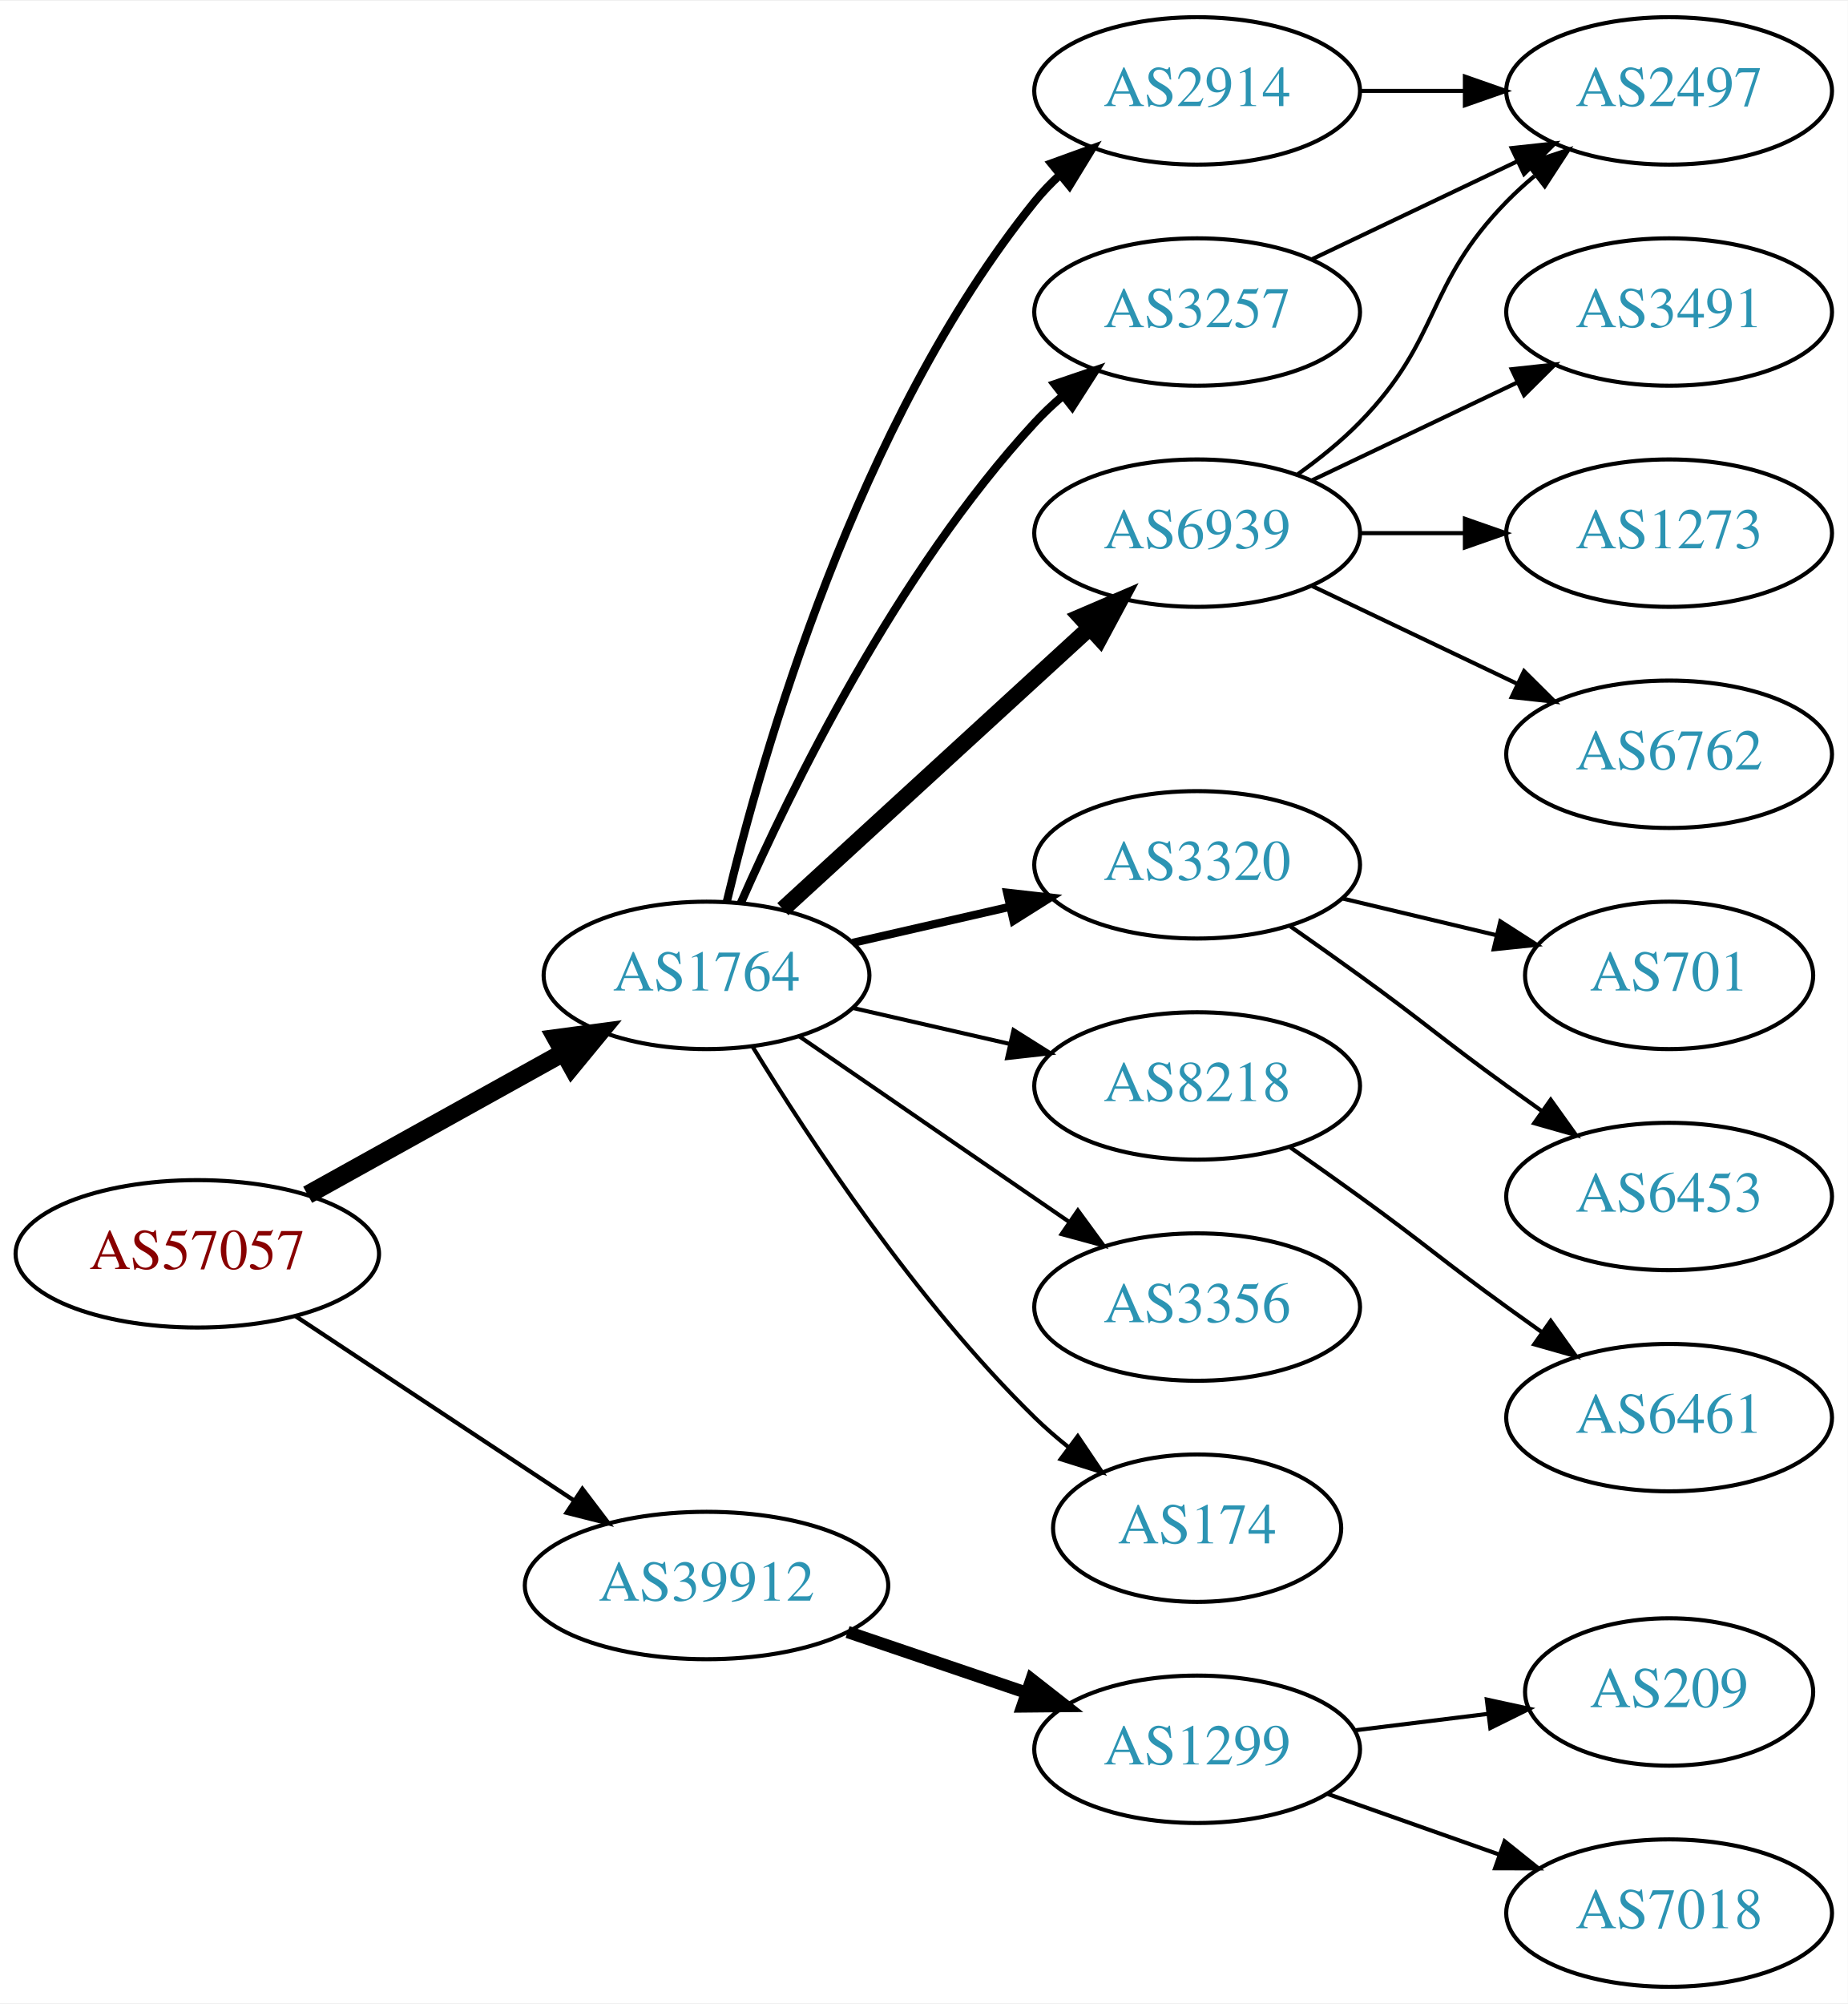
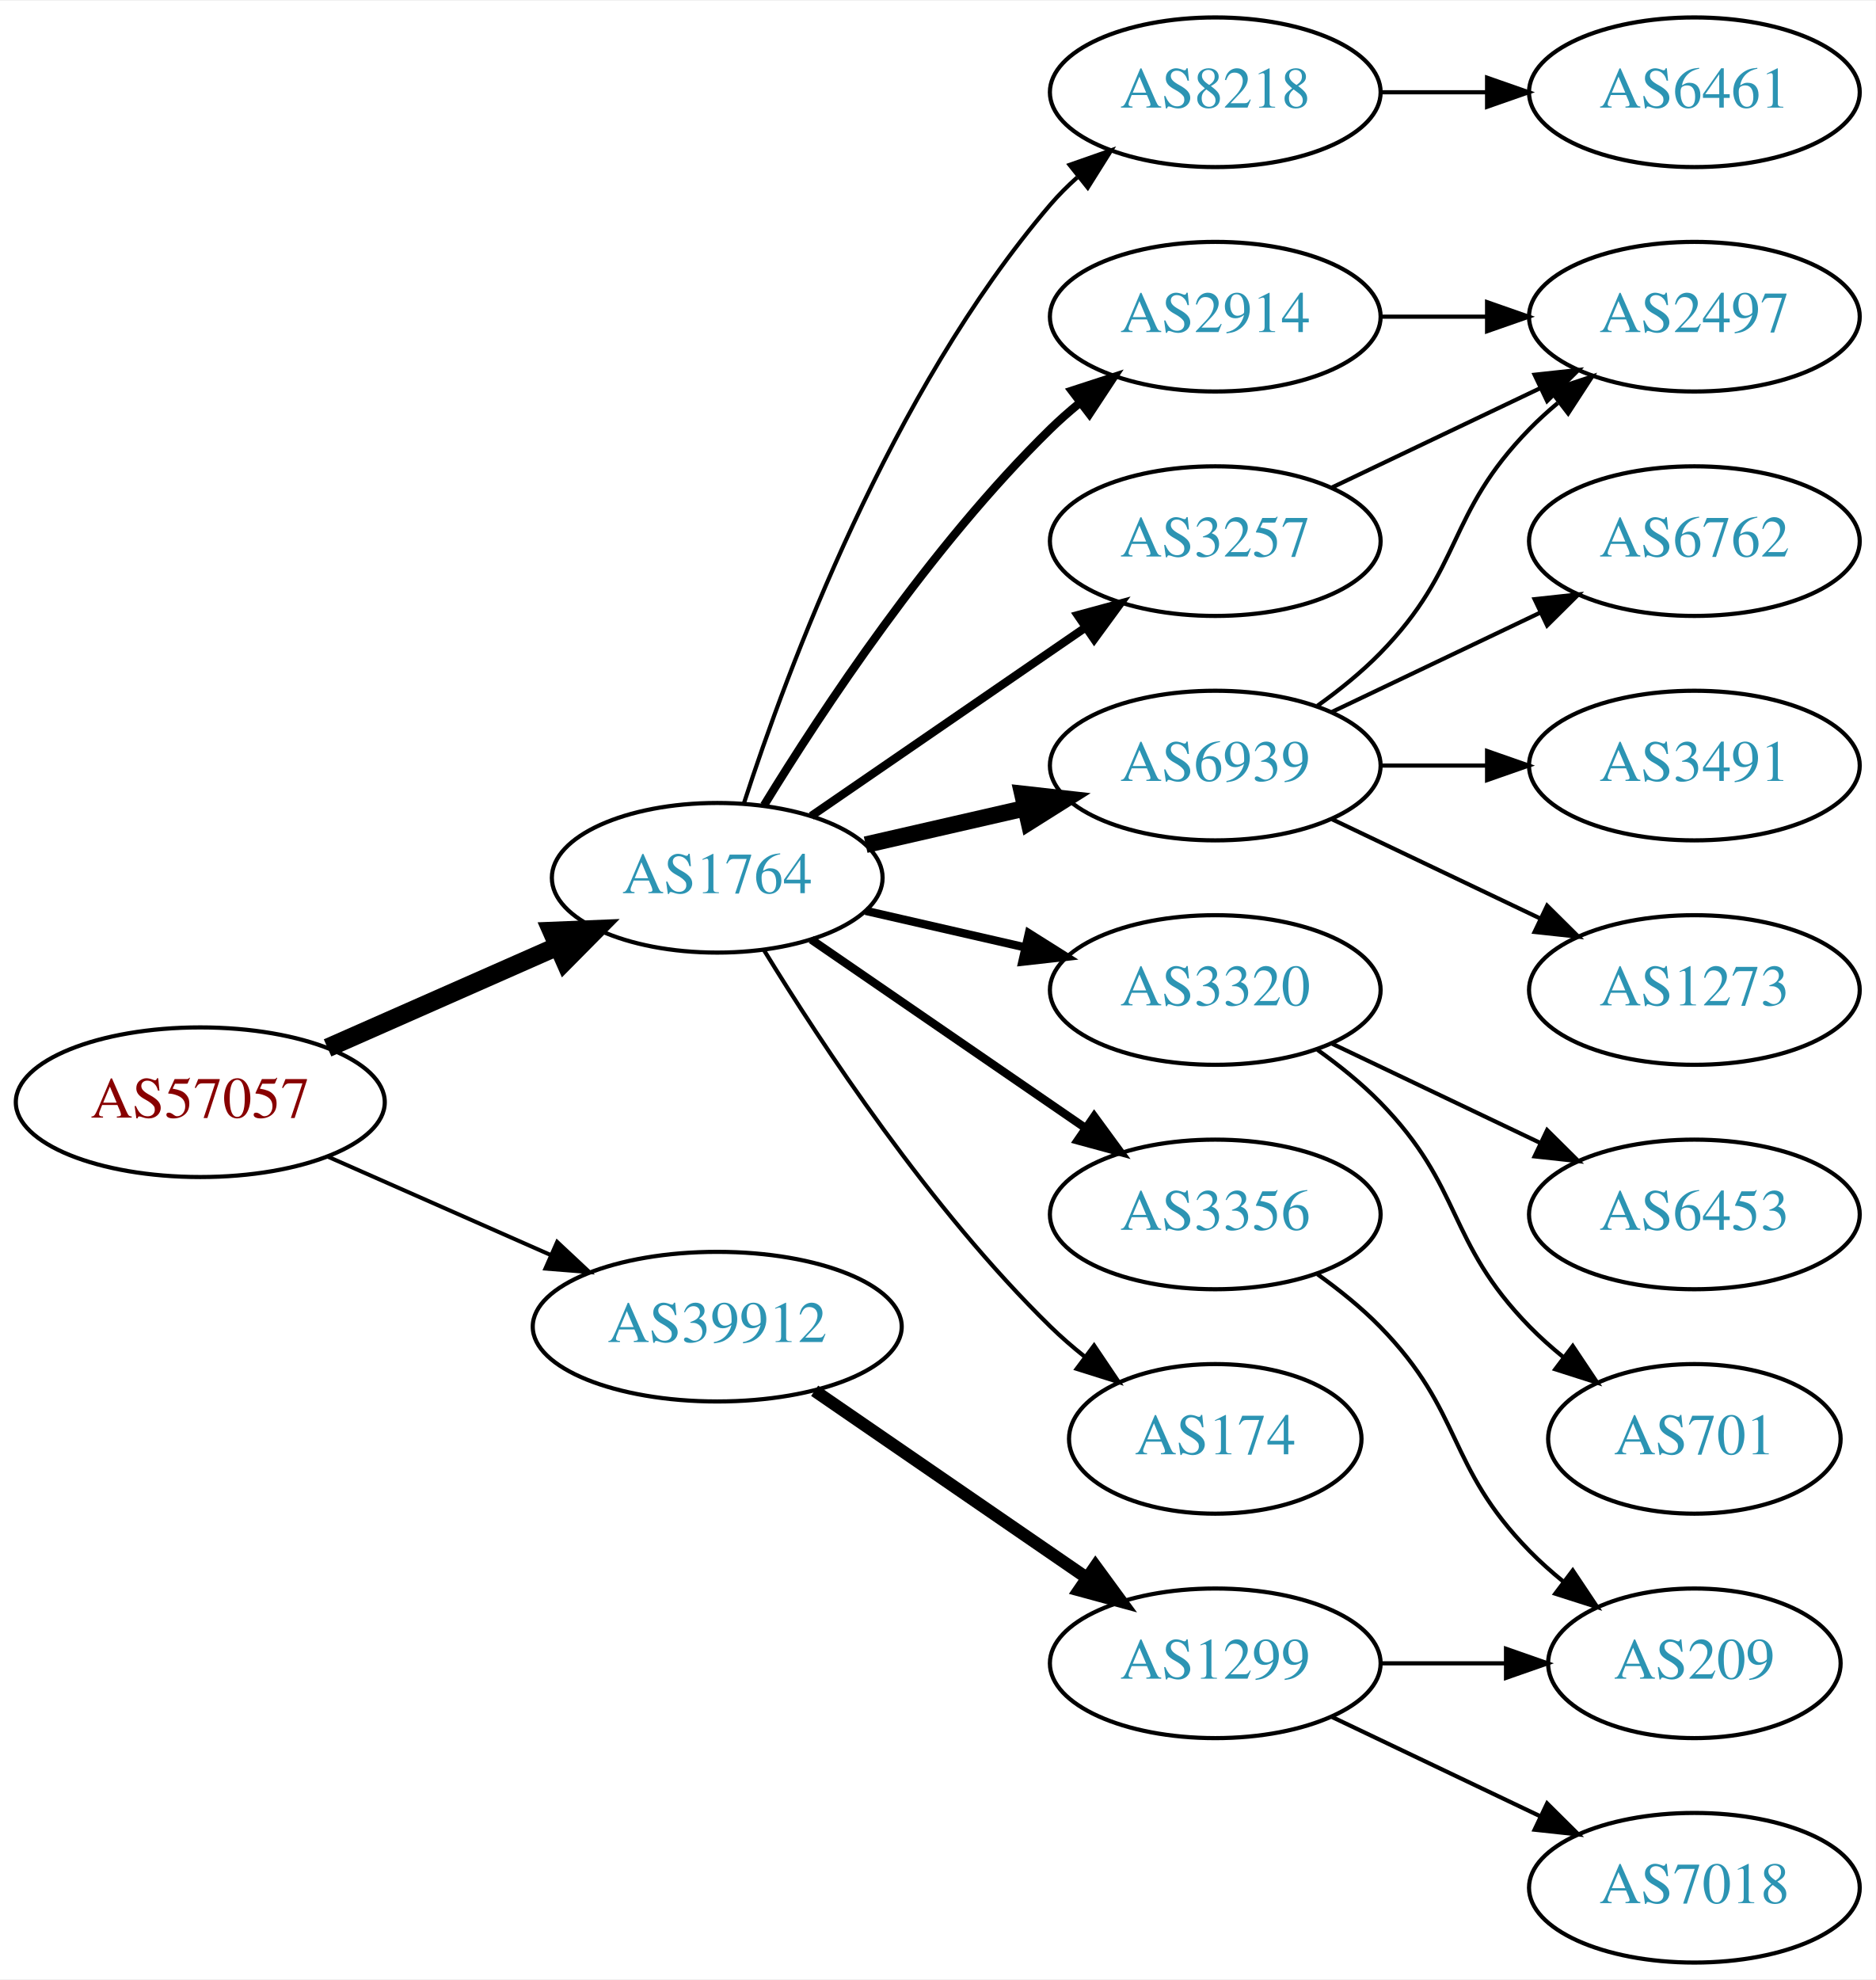
- <svg xmlns="http://www.w3.org/2000/svg" xmlns:xlink="http://www.w3.org/1999/xlink" width="451pt" height="489pt" viewBox="0.00 0.00 451.37 489.00">
-   <g id="graph0" class="graph" transform="scale(1 1) rotate(0) translate(4 485)">
-     <polygon fill="white" stroke="none" points="-4,4 -4,-485 447.37,-485 447.37,4 -4,4" />
+ <svg xmlns="http://www.w3.org/2000/svg" xmlns:xlink="http://www.w3.org/1999/xlink" width="451pt" height="476pt" viewBox="0.00 0.00 451.37 476.00">
+   <g id="graph0" class="graph" transform="scale(1 1) rotate(0) translate(4 472)">
+     <polygon fill="white" stroke="none" points="-4,4 -4,-472 447.37,-472 447.37,4 -4,4" />
    <g id="node1" class="node">
      <g id="a_node1">
        <a xlink:href="/asn/57057" xlink:title="AS57057 ~ AVALON Computersystem Ges.m.b.H. [AT]">
-           <ellipse fill="#ffffff" stroke="black" cx="44.196" cy="-179" rx="44.393" ry="18" />
-           <text text-anchor="middle" x="44.196" y="-175.3" font-family="Times,serif" font-size="14.00" fill="#880000">AS57057</text>
+           <ellipse fill="#ffffff" stroke="black" cx="44.196" cy="-207" rx="44.393" ry="18" />
+           <text text-anchor="middle" x="44.196" y="-203.3" font-family="Times,serif" font-size="14.00" fill="#880000">AS57057</text>
        </a>
      </g>
    </g>
    <g id="node2" class="node">
      <g id="a_node2">
        <a xlink:href="/asn/1764" xlink:title="AS1764 ~ NEXTLAYER-AS [AT]">
-           <ellipse fill="#ffffff" stroke="black" cx="168.588" cy="-247" rx="39.794" ry="18" />
-           <text text-anchor="middle" x="168.588" y="-243.3" font-family="Times,serif" font-size="14.00" fill="#2c94b3">AS1764</text>
+           <ellipse fill="#ffffff" stroke="black" cx="168.588" cy="-261" rx="39.794" ry="18" />
+           <text text-anchor="middle" x="168.588" y="-257.3" font-family="Times,serif" font-size="14.00" fill="#2c94b3">AS1764</text>
        </a>
      </g>
    </g>
    <g id="edge1" class="edge">
-       <path fill="none" stroke="black" stroke-width="4.5" d="M71.152,-193.421C89.325,-203.518 113.788,-217.109 133.527,-228.076" />
-       <polygon fill="black" stroke="black" stroke-width="4.5" points="131.853,-231.65 142.507,-233.065 135.677,-224.766 131.853,-231.65" />
+       <path fill="none" stroke="black" stroke-width="4.5" d="M74.824,-220.072C91.418,-227.393 112.278,-236.597 130.011,-244.421" />
+       <polygon fill="black" stroke="black" stroke-width="4.5" points="128.756,-248.171 139.495,-248.605 131.935,-240.966 128.756,-248.171" />
    </g>
    <g id="node3" class="node">
      <g id="a_node3">
        <a xlink:href="/asn/39912" xlink:title="AS39912 ~ oja.at GmbH [AT]">
-           <ellipse fill="#ffffff" stroke="black" cx="168.588" cy="-98" rx="44.393" ry="18" />
-           <text text-anchor="middle" x="168.588" y="-94.3" font-family="Times,serif" font-size="14.00" fill="#2c94b3">AS39912</text>
+           <ellipse fill="#ffffff" stroke="black" cx="168.588" cy="-153" rx="44.393" ry="18" />
+           <text text-anchor="middle" x="168.588" y="-149.3" font-family="Times,serif" font-size="14.00" fill="#2c94b3">AS39912</text>
        </a>
      </g>
    </g>
    <g id="edge2" class="edge">
-       <path fill="none" stroke="black" stroke-width="1.038" d="M68.217,-163.765C87.449,-151.037 115.056,-132.766 136.294,-118.711" />
-       <polygon fill="black" stroke="black" stroke-width="1.038" points="138.263,-121.605 144.67,-113.167 134.4,-115.767 138.263,-121.605" />
+       <path fill="none" stroke="black" stroke-width="0.964" d="M74.824,-193.928C90.941,-186.817 111.081,-177.931 128.473,-170.258" />
+       <polygon fill="black" stroke="black" stroke-width="0.964" points="130.073,-173.378 137.809,-166.139 127.247,-166.973 130.073,-173.378" />
    </g>
    <g id="node4" class="node">
      <g id="a_node4">
-         <a xlink:href="/asn/6939" xlink:title="AS6939 ~ Hurricane Electric LLC [US]">
-           <ellipse fill="#ffffff" stroke="black" cx="288.431" cy="-355" rx="39.794" ry="18" />
-           <text text-anchor="middle" x="288.431" y="-351.3" font-family="Times,serif" font-size="14.00" fill="#2c94b3">AS6939</text>
+         <a xlink:href="/asn/2914" xlink:title="AS2914 ~ NTT America, Inc. [US]">
+           <ellipse fill="#ffffff" stroke="black" cx="288.431" cy="-396" rx="39.794" ry="18" />
+           <text text-anchor="middle" x="288.431" y="-392.3" font-family="Times,serif" font-size="14.00" fill="#2c94b3">AS2914</text>
        </a>
      </g>
    </g>
    <g id="edge3" class="edge">
-       <path fill="none" stroke="black" stroke-width="4" d="M187.23,-263.169C207.103,-281.382 239.566,-311.133 262.135,-331.817" />
-       <polygon fill="black" stroke="black" stroke-width="4" points="259.931,-334.545 269.668,-338.721 264.66,-329.384 259.931,-334.545" />
+       <path fill="none" stroke="black" stroke-width="2" d="M179.854,-278.44C193.662,-300.991 219.851,-340.722 248.784,-369 250.924,-371.092 253.242,-373.137 255.642,-375.106" />
+       <polygon fill="black" stroke="black" stroke-width="2" points="253.908,-378.185 263.983,-381.464 258.152,-372.618 253.908,-378.185" />
    </g>
    <g id="node5" class="node">
      <g id="a_node5">
        <a xlink:href="/asn/3320" xlink:title="AS3320 ~ DTAG [DE]">
-           <ellipse fill="#ffffff" stroke="black" cx="288.431" cy="-274" rx="39.794" ry="18" />
-           <text text-anchor="middle" x="288.431" y="-270.3" font-family="Times,serif" font-size="14.00" fill="#2c94b3">AS3320</text>
+           <ellipse fill="#ffffff" stroke="black" cx="288.431" cy="-234" rx="39.794" ry="18" />
+           <text text-anchor="middle" x="288.431" y="-230.3" font-family="Times,serif" font-size="14.00" fill="#2c94b3">AS3320</text>
        </a>
      </g>
    </g>
    <g id="edge4" class="edge">
-       <path fill="none" stroke="black" stroke-width="2" d="M204.308,-254.955C216.307,-257.704 229.928,-260.825 242.621,-263.733" />
-       <polygon fill="black" stroke="black" stroke-width="2" points="242.023,-267.187 252.552,-266.009 243.587,-260.364 242.023,-267.187" />
+       <path fill="none" stroke="black" stroke-width="2" d="M204.308,-253.045C216.307,-250.296 229.928,-247.175 242.621,-244.267" />
+       <polygon fill="black" stroke="black" stroke-width="2" points="243.587,-247.636 252.552,-241.991 242.023,-240.813 243.587,-247.636" />
    </g>
    <g id="node6" class="node">
      <g id="a_node6">
-         <a xlink:href="/asn/8218" xlink:title="AS8218 ~ legacy Neotelecoms [FR]">
-           <ellipse fill="#ffffff" stroke="black" cx="288.431" cy="-220" rx="39.794" ry="18" />
-           <text text-anchor="middle" x="288.431" y="-216.3" font-family="Times,serif" font-size="14.00" fill="#2c94b3">AS8218</text>
+         <a xlink:href="/asn/6939" xlink:title="AS6939 ~ Hurricane Electric LLC [US]">
+           <ellipse fill="#ffffff" stroke="black" cx="288.431" cy="-288" rx="39.794" ry="18" />
+           <text text-anchor="middle" x="288.431" y="-284.3" font-family="Times,serif" font-size="14.00" fill="#2c94b3">AS6939</text>
        </a>
      </g>
    </g>
    <g id="edge5" class="edge">
-       <path fill="none" stroke="black" d="M204.308,-239.045C216.307,-236.296 229.928,-233.175 242.621,-230.267" />
-       <polygon fill="black" stroke="black" points="243.587,-233.636 252.552,-227.991 242.023,-226.813 243.587,-233.636" />
+       <path fill="none" stroke="black" stroke-width="4" d="M204.308,-268.955C216.307,-271.704 229.928,-274.825 242.621,-277.733" />
+       <polygon fill="black" stroke="black" stroke-width="4" points="242.023,-281.187 252.552,-280.009 243.587,-274.364 242.023,-281.187" />
    </g>
    <g id="node7" class="node">
      <g id="a_node7">
-         <a xlink:href="/asn/3356" xlink:title="AS3356 ~ Level 3 Parent, LLC [US]">
-           <ellipse fill="#ffffff" stroke="black" cx="288.431" cy="-166" rx="39.794" ry="18" />
-           <text text-anchor="middle" x="288.431" y="-162.3" font-family="Times,serif" font-size="14.00" fill="#2c94b3">AS3356</text>
+         <a xlink:href="/asn/3257" xlink:title="AS3257 ~ GTT [DE]">
+           <ellipse fill="#ffffff" stroke="black" cx="288.431" cy="-342" rx="39.794" ry="18" />
+           <text text-anchor="middle" x="288.431" y="-338.3" font-family="Times,serif" font-size="14.00" fill="#2c94b3">AS3257</text>
        </a>
      </g>
    </g>
    <g id="edge6" class="edge">
-       <path fill="none" stroke="black" d="M191.202,-232.143C209.691,-219.435 236.505,-201.005 257.134,-186.825" />
-       <polygon fill="black" stroke="black" points="259.296,-189.586 265.555,-181.037 255.331,-183.817 259.296,-189.586" />
+       <path fill="none" stroke="black" stroke-width="2" d="M191.202,-275.857C209.691,-288.565 236.505,-306.995 257.134,-321.175" />
+       <polygon fill="black" stroke="black" stroke-width="2" points="255.331,-324.183 265.555,-326.963 259.296,-318.414 255.331,-324.183" />
    </g>
    <g id="node8" class="node">
      <g id="a_node8">
-         <a xlink:href="/asn/2914" xlink:title="AS2914 ~ NTT America, Inc. [US]">
-           <ellipse fill="#ffffff" stroke="black" cx="288.431" cy="-463" rx="39.794" ry="18" />
-           <text text-anchor="middle" x="288.431" y="-459.3" font-family="Times,serif" font-size="14.00" fill="#2c94b3">AS2914</text>
+         <a xlink:href="/asn/3356" xlink:title="AS3356 ~ Level 3 Parent, LLC [US]">
+           <ellipse fill="#ffffff" stroke="black" cx="288.431" cy="-180" rx="39.794" ry="18" />
+           <text text-anchor="middle" x="288.431" y="-176.3" font-family="Times,serif" font-size="14.00" fill="#2c94b3">AS3356</text>
        </a>
      </g>
    </g>
    <g id="edge7" class="edge">
-       <path fill="none" stroke="black" stroke-width="2" d="M173.515,-264.882C182.073,-300.609 205.222,-382.008 248.784,-436 250.615,-438.269 252.685,-440.43 254.892,-442.468" />
-       <polygon fill="black" stroke="black" stroke-width="2" points="252.815,-445.291 262.773,-448.906 257.243,-439.869 252.815,-445.291" />
+       <path fill="none" stroke="black" stroke-width="2" d="M191.202,-246.143C209.691,-233.435 236.505,-215.005 257.134,-200.825" />
+       <polygon fill="black" stroke="black" stroke-width="2" points="259.296,-203.586 265.555,-195.037 255.331,-197.817 259.296,-203.586" />
    </g>
    <g id="node9" class="node">
      <g id="a_node9">
-         <a xlink:href="/asn/3257" xlink:title="AS3257 ~ GTT [DE]">
-           <ellipse fill="#ffffff" stroke="black" cx="288.431" cy="-409" rx="39.794" ry="18" />
-           <text text-anchor="middle" x="288.431" y="-405.3" font-family="Times,serif" font-size="14.00" fill="#2c94b3">AS3257</text>
+         <a xlink:href="/asn/174" xlink:title="AS174 ~ Cogent Communications [US]">
+           <ellipse fill="#ffffff" stroke="black" cx="288.431" cy="-126" rx="35.194" ry="18" />
+           <text text-anchor="middle" x="288.431" y="-122.3" font-family="Times,serif" font-size="14.00" fill="#2c94b3">AS174</text>
        </a>
      </g>
    </g>
    <g id="edge8" class="edge">
-       <path fill="none" stroke="black" stroke-width="2" d="M177.004,-264.761C189.072,-292.183 215.044,-345.473 248.784,-382 250.815,-384.198 253.054,-386.319 255.4,-388.34" />
-       <polygon fill="black" stroke="black" stroke-width="2" points="253.612,-391.386 263.644,-394.794 257.927,-385.874 253.612,-391.386" />
+       <path fill="none" stroke="black" d="M179.854,-243.56C193.662,-221.009 219.851,-181.278 248.784,-153 251.32,-150.522 254.103,-148.11 256.979,-145.812" />
+       <polygon fill="black" stroke="black" points="259.275,-148.465 265.195,-139.679 255.088,-142.856 259.275,-148.465" />
    </g>
    <g id="node10" class="node">
      <g id="a_node10">
-         <a xlink:href="/asn/174" xlink:title="AS174 ~ Cogent Communications [US]">
-           <ellipse fill="#ffffff" stroke="black" cx="288.431" cy="-112" rx="35.194" ry="18" />
-           <text text-anchor="middle" x="288.431" y="-108.3" font-family="Times,serif" font-size="14.00" fill="#2c94b3">AS174</text>
+         <a xlink:href="/asn/8218" xlink:title="AS8218 ~ legacy Neotelecoms [FR]">
+           <ellipse fill="#ffffff" stroke="black" cx="288.431" cy="-450" rx="39.794" ry="18" />
+           <text text-anchor="middle" x="288.431" y="-446.3" font-family="Times,serif" font-size="14.00" fill="#2c94b3">AS8218</text>
        </a>
      </g>
    </g>
    <g id="edge9" class="edge">
-       <path fill="none" stroke="black" d="M179.854,-229.56C193.662,-207.009 219.851,-167.278 248.784,-139 251.32,-136.522 254.103,-134.11 256.979,-131.812" />
-       <polygon fill="black" stroke="black" points="259.275,-134.465 265.195,-125.679 255.088,-128.856 259.275,-134.465" />
-     </g>
-     <g id="node18" class="node">
-       <g id="a_node18">
+       <path fill="none" stroke="black" d="M175.035,-278.991C185.349,-310.816 210.212,-377.927 248.784,-423 250.73,-425.274 252.908,-427.449 255.213,-429.507" />
+       <polygon fill="black" stroke="black" points="253.383,-432.524 263.382,-436.027 257.75,-427.053 253.383,-432.524" />
+     </g>
+     <g id="node19" class="node">
+       <g id="a_node19">
        <a xlink:href="/asn/1299" xlink:title="AS1299 ~ Telia Carrier [EU]">
-           <ellipse fill="#ffffff" stroke="black" cx="288.431" cy="-58" rx="39.794" ry="18" />
-           <text text-anchor="middle" x="288.431" y="-54.3" font-family="Times,serif" font-size="14.00" fill="#2c94b3">AS1299</text>
-         </a>
-       </g>
-     </g>
-     <g id="edge19" class="edge">
-       <path fill="none" stroke="black" stroke-width="3" d="M203.042,-86.645C216.643,-82.028 232.485,-76.651 246.746,-71.81" />
-       <polygon fill="black" stroke="black" stroke-width="3" points="247.975,-75.089 256.32,-68.56 245.725,-68.46 247.975,-75.089" />
+           <ellipse fill="#ffffff" stroke="black" cx="288.431" cy="-72" rx="39.794" ry="18" />
+           <text text-anchor="middle" x="288.431" y="-68.3" font-family="Times,serif" font-size="14.00" fill="#2c94b3">AS1299</text>
+         </a>
+       </g>
+     </g>
+     <g id="edge20" class="edge">
+       <path fill="none" stroke="black" stroke-width="3" d="M192.031,-137.574C210.612,-124.802 237.173,-106.545 257.553,-92.537" />
+       <polygon fill="black" stroke="black" stroke-width="3" points="259.609,-95.371 265.867,-86.822 255.643,-89.602 259.609,-95.371" />
    </g>
    <g id="node11" class="node">
      <g id="a_node11">
-         <a xlink:href="/asn/3491" xlink:title="AS3491 ~ PCCW Global, Inc. [US]">
-           <ellipse fill="#ffffff" stroke="black" cx="403.724" cy="-409" rx="39.794" ry="18" />
-           <text text-anchor="middle" x="403.724" y="-405.3" font-family="Times,serif" font-size="14.00" fill="#2c94b3">AS3491</text>
+         <a xlink:href="/asn/2497" xlink:title="AS2497 ~ Internet Initiative Japan Inc. [JP]">
+           <ellipse fill="#ffffff" stroke="black" cx="403.724" cy="-396" rx="39.794" ry="18" />
+           <text text-anchor="middle" x="403.724" y="-392.3" font-family="Times,serif" font-size="14.00" fill="#2c94b3">AS2497</text>
        </a>
      </g>
    </g>
    <g id="edge10" class="edge">
-       <path fill="none" stroke="black" d="M316.567,-367.934C331.561,-375.081 350.382,-384.052 366.605,-391.785" />
-       <polygon fill="black" stroke="black" points="365.276,-395.028 375.809,-396.171 368.288,-388.709 365.276,-395.028" />
+       <path fill="none" stroke="black" d="M328.103,-396C336.306,-396 345.07,-396 353.602,-396" />
+       <polygon fill="black" stroke="black" points="353.841,-399.5 363.841,-396 353.841,-392.5 353.841,-399.5" />
    </g>
    <g id="node12" class="node">
      <g id="a_node12">
-         <a xlink:href="/asn/2497" xlink:title="AS2497 ~ Internet Initiative Japan Inc. [JP]">
-           <ellipse fill="#ffffff" stroke="black" cx="403.724" cy="-463" rx="39.794" ry="18" />
-           <text text-anchor="middle" x="403.724" y="-459.3" font-family="Times,serif" font-size="14.00" fill="#2c94b3">AS2497</text>
+         <a xlink:href="/asn/6453" xlink:title="AS6453 ~ TATA COMMUNICATIONS (AMERICA) INC [US]">
+           <ellipse fill="#ffffff" stroke="black" cx="403.724" cy="-180" rx="39.794" ry="18" />
+           <text text-anchor="middle" x="403.724" y="-176.3" font-family="Times,serif" font-size="14.00" fill="#2c94b3">AS6453</text>
        </a>
      </g>
    </g>
    <g id="edge11" class="edge">
-       <path fill="none" stroke="black" d="M313.025,-369.389C318.281,-373.148 323.613,-377.437 328.077,-382 348.25,-402.617 343.905,-415.383 364.077,-436 366.17,-438.139 368.453,-440.218 370.83,-442.21" />
-       <polygon fill="black" stroke="black" points="369.074,-445.275 379.13,-448.611 373.349,-439.732 369.074,-445.275" />
+       <path fill="none" stroke="black" d="M316.567,-221.066C331.561,-213.919 350.382,-204.948 366.605,-197.215" />
+       <polygon fill="black" stroke="black" points="368.288,-200.291 375.809,-192.829 365.276,-193.972 368.288,-200.291" />
    </g>
    <g id="node13" class="node">
      <g id="a_node13">
-         <a xlink:href="/asn/1273" xlink:title="AS1273 ~ Vodafone Group PLC [EU]">
-           <ellipse fill="#ffffff" stroke="black" cx="403.724" cy="-355" rx="39.794" ry="18" />
-           <text text-anchor="middle" x="403.724" y="-351.3" font-family="Times,serif" font-size="14.00" fill="#2c94b3">AS1273</text>
+         <a xlink:href="/asn/701" xlink:title="AS701 ~ UUNET [US]">
+           <ellipse fill="#ffffff" stroke="black" cx="403.724" cy="-126" rx="35.194" ry="18" />
+           <text text-anchor="middle" x="403.724" y="-122.3" font-family="Times,serif" font-size="14.00" fill="#2c94b3">AS701</text>
        </a>
      </g>
    </g>
    <g id="edge12" class="edge">
-       <path fill="none" stroke="black" d="M328.103,-355C336.306,-355 345.07,-355 353.602,-355" />
-       <polygon fill="black" stroke="black" points="353.841,-358.5 363.841,-355 353.841,-351.5 353.841,-358.5" />
+       <path fill="none" stroke="black" d="M313.025,-219.611C318.281,-215.852 323.613,-211.563 328.077,-207 348.25,-186.383 343.905,-173.617 364.077,-153 366.556,-150.466 369.303,-148.017 372.156,-145.696" />
+       <polygon fill="black" stroke="black" points="374.458,-148.343 380.341,-139.532 370.247,-142.752 374.458,-148.343" />
+     </g>
+     <g id="edge13" class="edge">
+       <path fill="none" stroke="black" d="M313.025,-302.389C318.281,-306.148 323.613,-310.437 328.077,-315 348.25,-335.617 343.905,-348.383 364.077,-369 366.17,-371.139 368.453,-373.218 370.83,-375.21" />
+       <polygon fill="black" stroke="black" points="369.074,-378.275 379.13,-381.611 373.349,-372.732 369.074,-378.275" />
    </g>
    <g id="node14" class="node">
      <g id="a_node14">
-         <a xlink:href="/asn/6762" xlink:title="AS6762 ~ TELECOM ITALIA SPARKLE S.p.A. [IT]">
-           <ellipse fill="#ffffff" stroke="black" cx="403.724" cy="-301" rx="39.794" ry="18" />
-           <text text-anchor="middle" x="403.724" y="-297.3" font-family="Times,serif" font-size="14.00" fill="#2c94b3">AS6762</text>
-         </a>
-       </g>
-     </g>
-     <g id="edge13" class="edge">
-       <path fill="none" stroke="black" d="M316.567,-342.066C331.561,-334.919 350.382,-325.948 366.605,-318.215" />
-       <polygon fill="black" stroke="black" points="368.288,-321.291 375.809,-313.829 365.276,-314.972 368.288,-321.291" />
+         <a xlink:href="/asn/1273" xlink:title="AS1273 ~ Vodafone Group PLC [EU]">
+           <ellipse fill="#ffffff" stroke="black" cx="403.724" cy="-234" rx="39.794" ry="18" />
+           <text text-anchor="middle" x="403.724" y="-230.3" font-family="Times,serif" font-size="14.00" fill="#2c94b3">AS1273</text>
+         </a>
+       </g>
+     </g>
+     <g id="edge14" class="edge">
+       <path fill="none" stroke="black" d="M316.567,-275.066C331.561,-267.919 350.382,-258.948 366.605,-251.215" />
+       <polygon fill="black" stroke="black" points="368.288,-254.291 375.809,-246.829 365.276,-247.972 368.288,-254.291" />
    </g>
    <g id="node15" class="node">
      <g id="a_node15">
-         <a xlink:href="/asn/701" xlink:title="AS701 ~ UUNET [US]">
-           <ellipse fill="#ffffff" stroke="black" cx="403.724" cy="-247" rx="35.194" ry="18" />
-           <text text-anchor="middle" x="403.724" y="-243.3" font-family="Times,serif" font-size="14.00" fill="#2c94b3">AS701</text>
-         </a>
-       </g>
-     </g>
-     <g id="edge14" class="edge">
-       <path fill="none" stroke="black" d="M324.038,-265.752C335.833,-262.942 349.137,-259.771 361.405,-256.847" />
-       <polygon fill="black" stroke="black" points="362.494,-260.186 371.41,-254.463 360.871,-253.376 362.494,-260.186" />
+         <a xlink:href="/asn/6762" xlink:title="AS6762 ~ TELECOM ITALIA SPARKLE S.p.A. [IT]">
+           <ellipse fill="#ffffff" stroke="black" cx="403.724" cy="-342" rx="39.794" ry="18" />
+           <text text-anchor="middle" x="403.724" y="-338.3" font-family="Times,serif" font-size="14.00" fill="#2c94b3">AS6762</text>
+         </a>
+       </g>
+     </g>
+     <g id="edge15" class="edge">
+       <path fill="none" stroke="black" d="M316.567,-300.934C331.561,-308.081 350.382,-317.052 366.605,-324.785" />
+       <polygon fill="black" stroke="black" points="365.276,-328.028 375.809,-329.171 368.288,-321.709 365.276,-328.028" />
    </g>
    <g id="node16" class="node">
      <g id="a_node16">
-         <a xlink:href="/asn/6453" xlink:title="AS6453 ~ TATA COMMUNICATIONS (AMERICA) INC [US]">
-           <ellipse fill="#ffffff" stroke="black" cx="403.724" cy="-193" rx="39.794" ry="18" />
-           <text text-anchor="middle" x="403.724" y="-189.3" font-family="Times,serif" font-size="14.00" fill="#2c94b3">AS6453</text>
-         </a>
-       </g>
-     </g>
-     <g id="edge15" class="edge">
-       <path fill="none" stroke="black" d="M311.188,-258.991C316.722,-255.121 322.641,-250.936 328.077,-247 344.277,-235.271 347.877,-231.729 364.077,-220 366.88,-217.971 369.812,-215.875 372.752,-213.79" />
-       <polygon fill="black" stroke="black" points="374.803,-216.627 380.967,-208.009 370.775,-210.903 374.803,-216.627" />
+         <a xlink:href="/asn/3491" xlink:title="AS3491 ~ PCCW Global, Inc. [US]">
+           <ellipse fill="#ffffff" stroke="black" cx="403.724" cy="-288" rx="39.794" ry="18" />
+           <text text-anchor="middle" x="403.724" y="-284.3" font-family="Times,serif" font-size="14.00" fill="#2c94b3">AS3491</text>
+         </a>
+       </g>
+     </g>
+     <g id="edge16" class="edge">
+       <path fill="none" stroke="black" d="M328.103,-288C336.306,-288 345.07,-288 353.602,-288" />
+       <polygon fill="black" stroke="black" points="353.841,-291.5 363.841,-288 353.841,-284.5 353.841,-291.5" />
+     </g>
+     <g id="edge17" class="edge">
+       <path fill="none" stroke="black" d="M316.567,-354.934C331.561,-362.081 350.382,-371.052 366.605,-378.785" />
+       <polygon fill="black" stroke="black" points="365.276,-382.028 375.809,-383.171 368.288,-375.709 365.276,-382.028" />
    </g>
    <g id="node17" class="node">
      <g id="a_node17">
-         <a xlink:href="/asn/6461" xlink:title="AS6461 ~ Zayo Bandwidth [US]">
-           <ellipse fill="#ffffff" stroke="black" cx="403.724" cy="-139" rx="39.794" ry="18" />
-           <text text-anchor="middle" x="403.724" y="-135.3" font-family="Times,serif" font-size="14.00" fill="#2c94b3">AS6461</text>
-         </a>
-       </g>
-     </g>
-     <g id="edge16" class="edge">
-       <path fill="none" stroke="black" d="M311.188,-204.991C316.722,-201.121 322.641,-196.936 328.077,-193 344.277,-181.271 347.877,-177.729 364.077,-166 366.88,-163.971 369.812,-161.875 372.752,-159.79" />
-       <polygon fill="black" stroke="black" points="374.803,-162.627 380.967,-154.009 370.775,-156.903 374.803,-162.627" />
-     </g>
-     <g id="edge18" class="edge">
-       <path fill="none" stroke="black" d="M328.103,-463C336.306,-463 345.07,-463 353.602,-463" />
-       <polygon fill="black" stroke="black" points="353.841,-466.5 363.841,-463 353.841,-459.5 353.841,-466.5" />
-     </g>
-     <g id="edge17" class="edge">
-       <path fill="none" stroke="black" d="M316.567,-421.934C331.561,-429.081 350.382,-438.052 366.605,-445.785" />
-       <polygon fill="black" stroke="black" points="365.276,-449.028 375.809,-450.171 368.288,-442.709 365.276,-449.028" />
-     </g>
-     <g id="node19" class="node">
-       <g id="a_node19">
        <a xlink:href="/asn/209" xlink:title="AS209 ~ CenturyLink Communications, LLC [US]">
          <ellipse fill="#ffffff" stroke="black" cx="403.724" cy="-72" rx="35.194" ry="18" />
          <text text-anchor="middle" x="403.724" y="-68.3" font-family="Times,serif" font-size="14.00" fill="#2c94b3">AS209</text>
        </a>
      </g>
    </g>
-     <g id="edge20" class="edge">
-       <path fill="none" stroke="black" d="M326.841,-62.623C337.294,-63.915 348.737,-65.329 359.496,-66.658" />
-       <polygon fill="black" stroke="black" points="359.193,-70.147 369.547,-67.9 360.051,-63.2 359.193,-70.147" />
+     <g id="edge18" class="edge">
+       <path fill="none" stroke="black" d="M313.025,-165.611C318.281,-161.852 323.613,-157.563 328.077,-153 348.25,-132.383 343.905,-119.617 364.077,-99 366.556,-96.466 369.303,-94.017 372.156,-91.696" />
+       <polygon fill="black" stroke="black" points="374.458,-94.343 380.341,-85.532 370.247,-88.752 374.458,-94.343" />
+     </g>
+     <g id="node18" class="node">
+       <g id="a_node18">
+         <a xlink:href="/asn/6461" xlink:title="AS6461 ~ Zayo Bandwidth [US]">
+           <ellipse fill="#ffffff" stroke="black" cx="403.724" cy="-450" rx="39.794" ry="18" />
+           <text text-anchor="middle" x="403.724" y="-446.3" font-family="Times,serif" font-size="14.00" fill="#2c94b3">AS6461</text>
+         </a>
+       </g>
+     </g>
+     <g id="edge19" class="edge">
+       <path fill="none" stroke="black" d="M328.103,-450C336.306,-450 345.07,-450 353.602,-450" />
+       <polygon fill="black" stroke="black" points="353.841,-453.5 363.841,-450 353.841,-446.5 353.841,-453.5" />
+     </g>
+     <g id="edge22" class="edge">
+       <path fill="none" stroke="black" d="M328.103,-72C337.808,-72 348.299,-72 358.262,-72" />
+       <polygon fill="black" stroke="black" points="358.398,-75.5 368.398,-72 358.398,-68.5 358.398,-75.5" />
    </g>
    <g id="node20" class="node">
      <g id="a_node20">
        <a xlink:href="/asn/7018" xlink:title="AS7018 ~ AT&amp;T Services, Inc. [US]">
          <ellipse fill="#ffffff" stroke="black" cx="403.724" cy="-18" rx="39.794" ry="18" />
          <text text-anchor="middle" x="403.724" y="-14.3" font-family="Times,serif" font-size="14.00" fill="#2c94b3">AS7018</text>
        </a>
      </g>
    </g>
    <g id="edge21" class="edge">
-       <path fill="none" stroke="black" d="M320.389,-47.07C333.252,-42.528 348.358,-37.195 362.095,-32.345" />
-       <polygon fill="black" stroke="black" points="363.539,-35.547 371.803,-28.917 361.209,-28.946 363.539,-35.547" />
+       <path fill="none" stroke="black" d="M316.567,-59.066C331.561,-51.919 350.382,-42.948 366.605,-35.215" />
+       <polygon fill="black" stroke="black" points="368.288,-38.291 375.809,-30.829 365.276,-31.972 368.288,-38.291" />
    </g>
  </g>
</svg>
